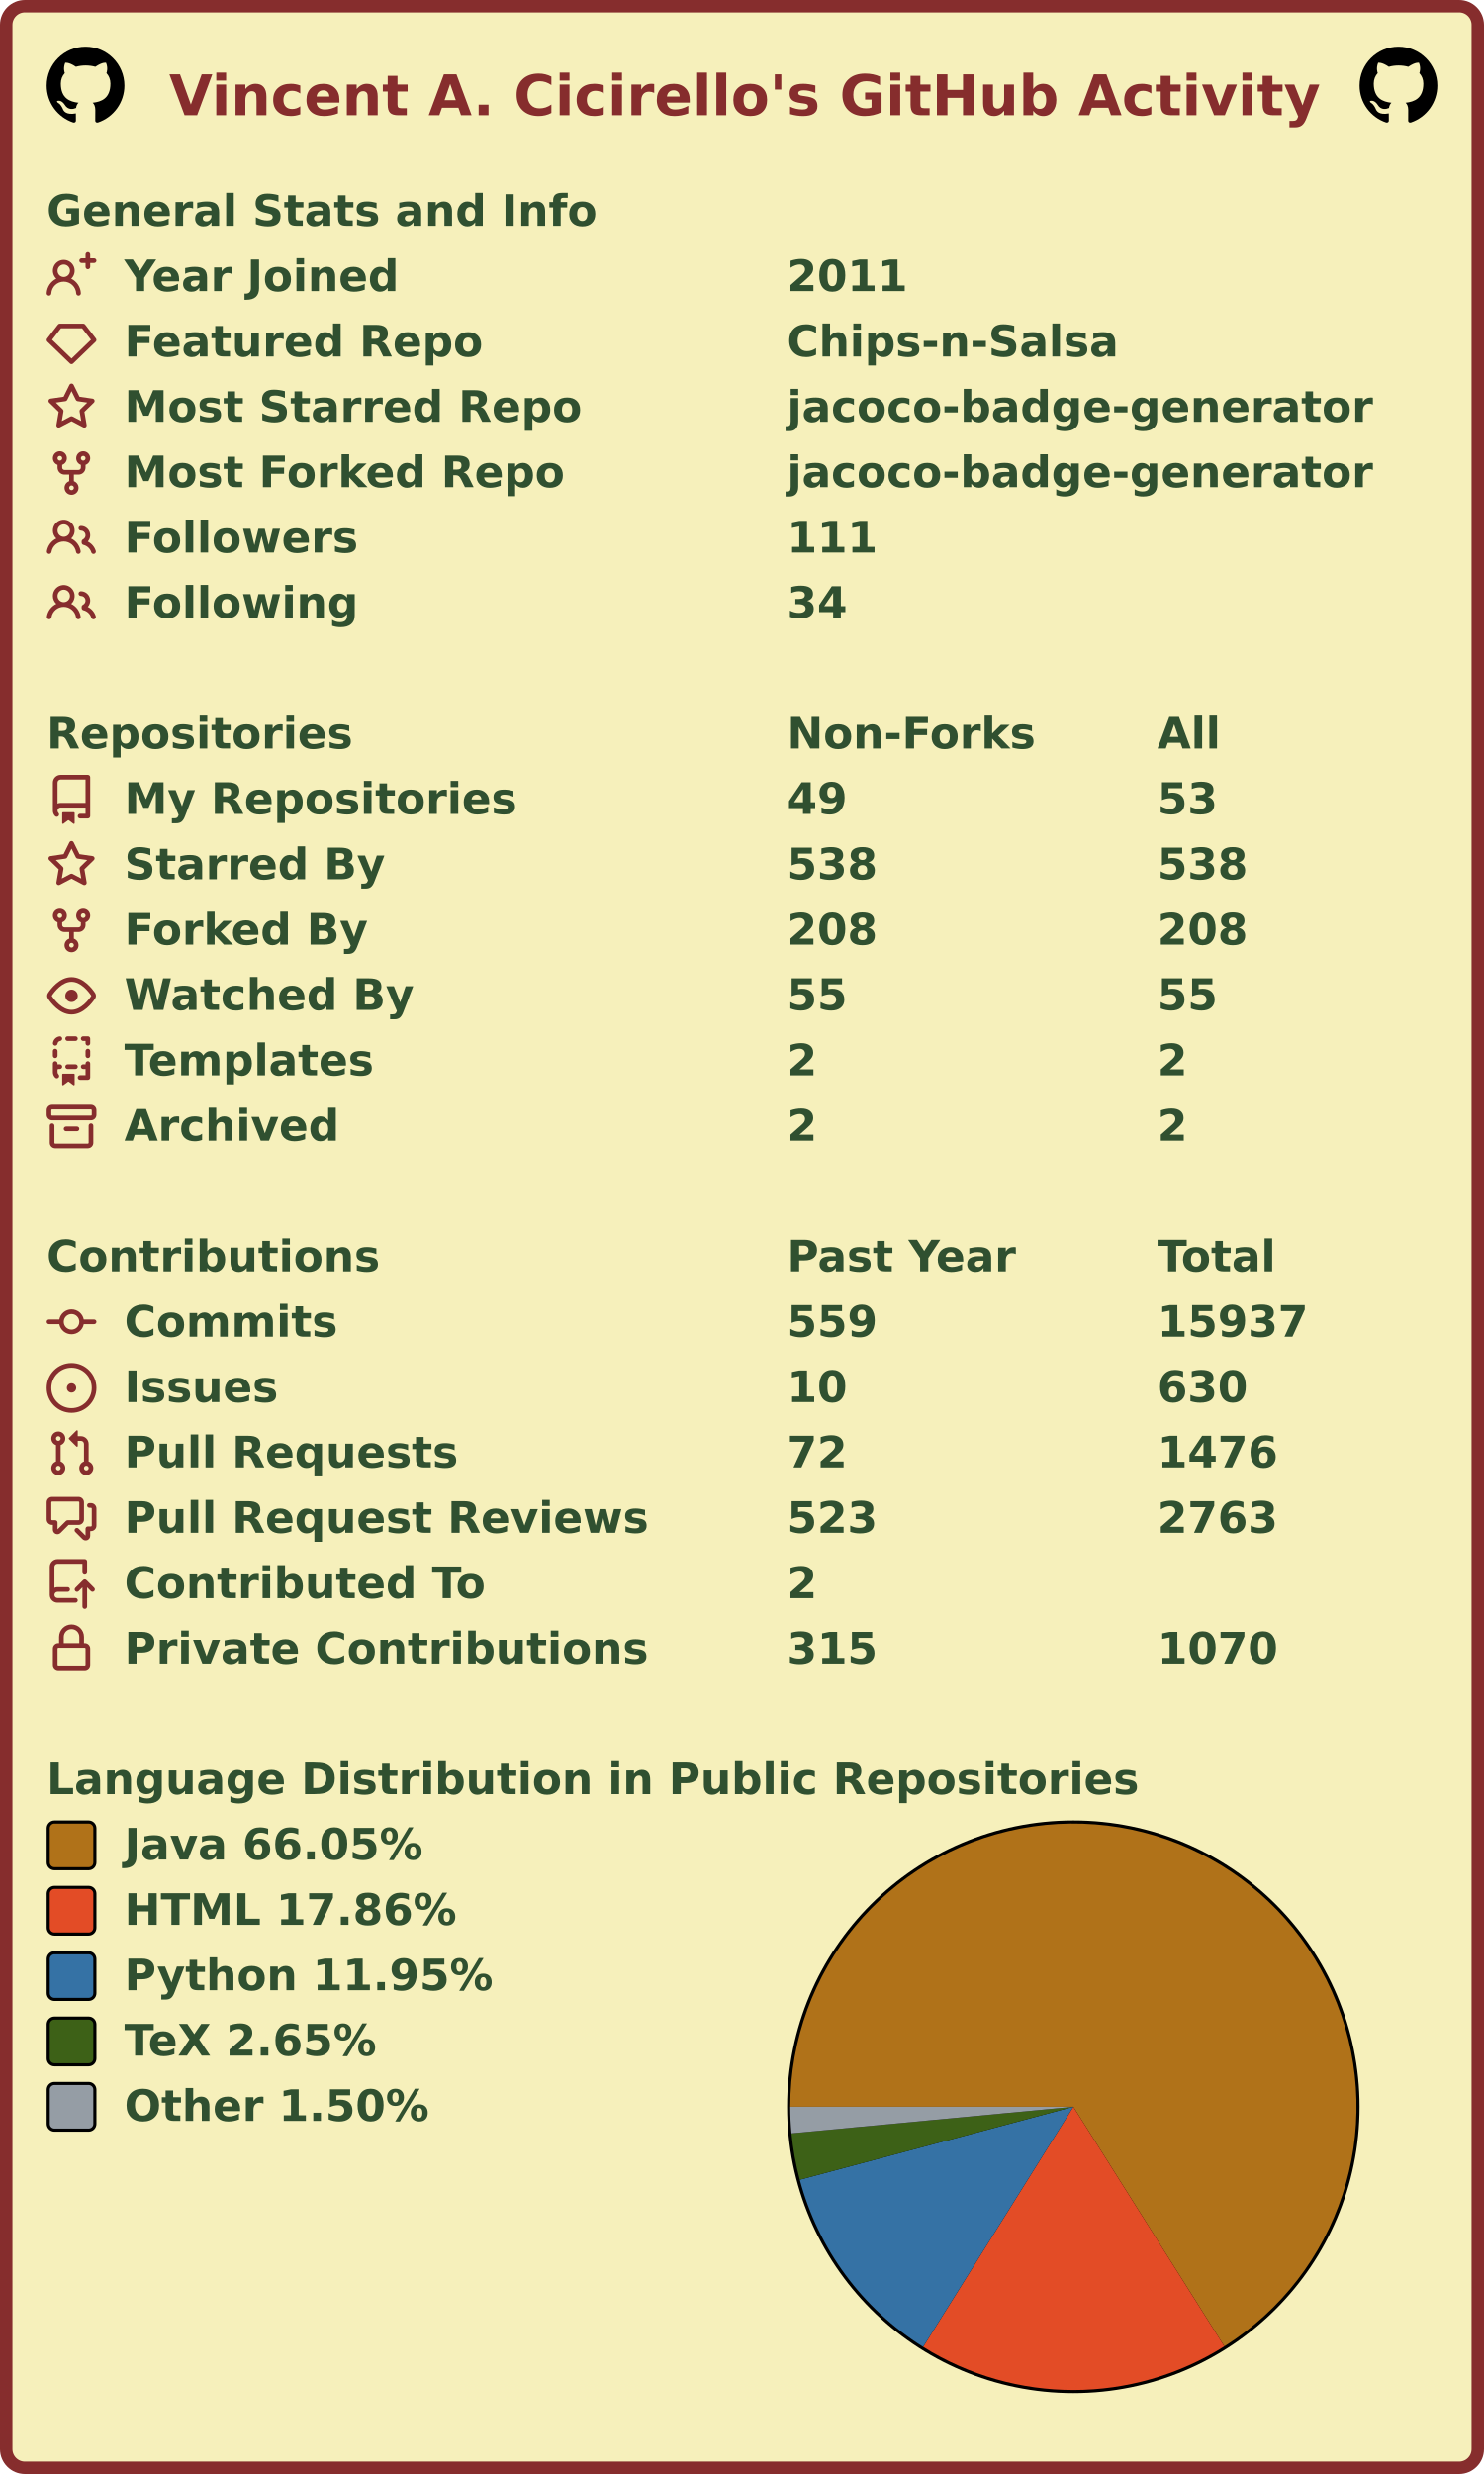
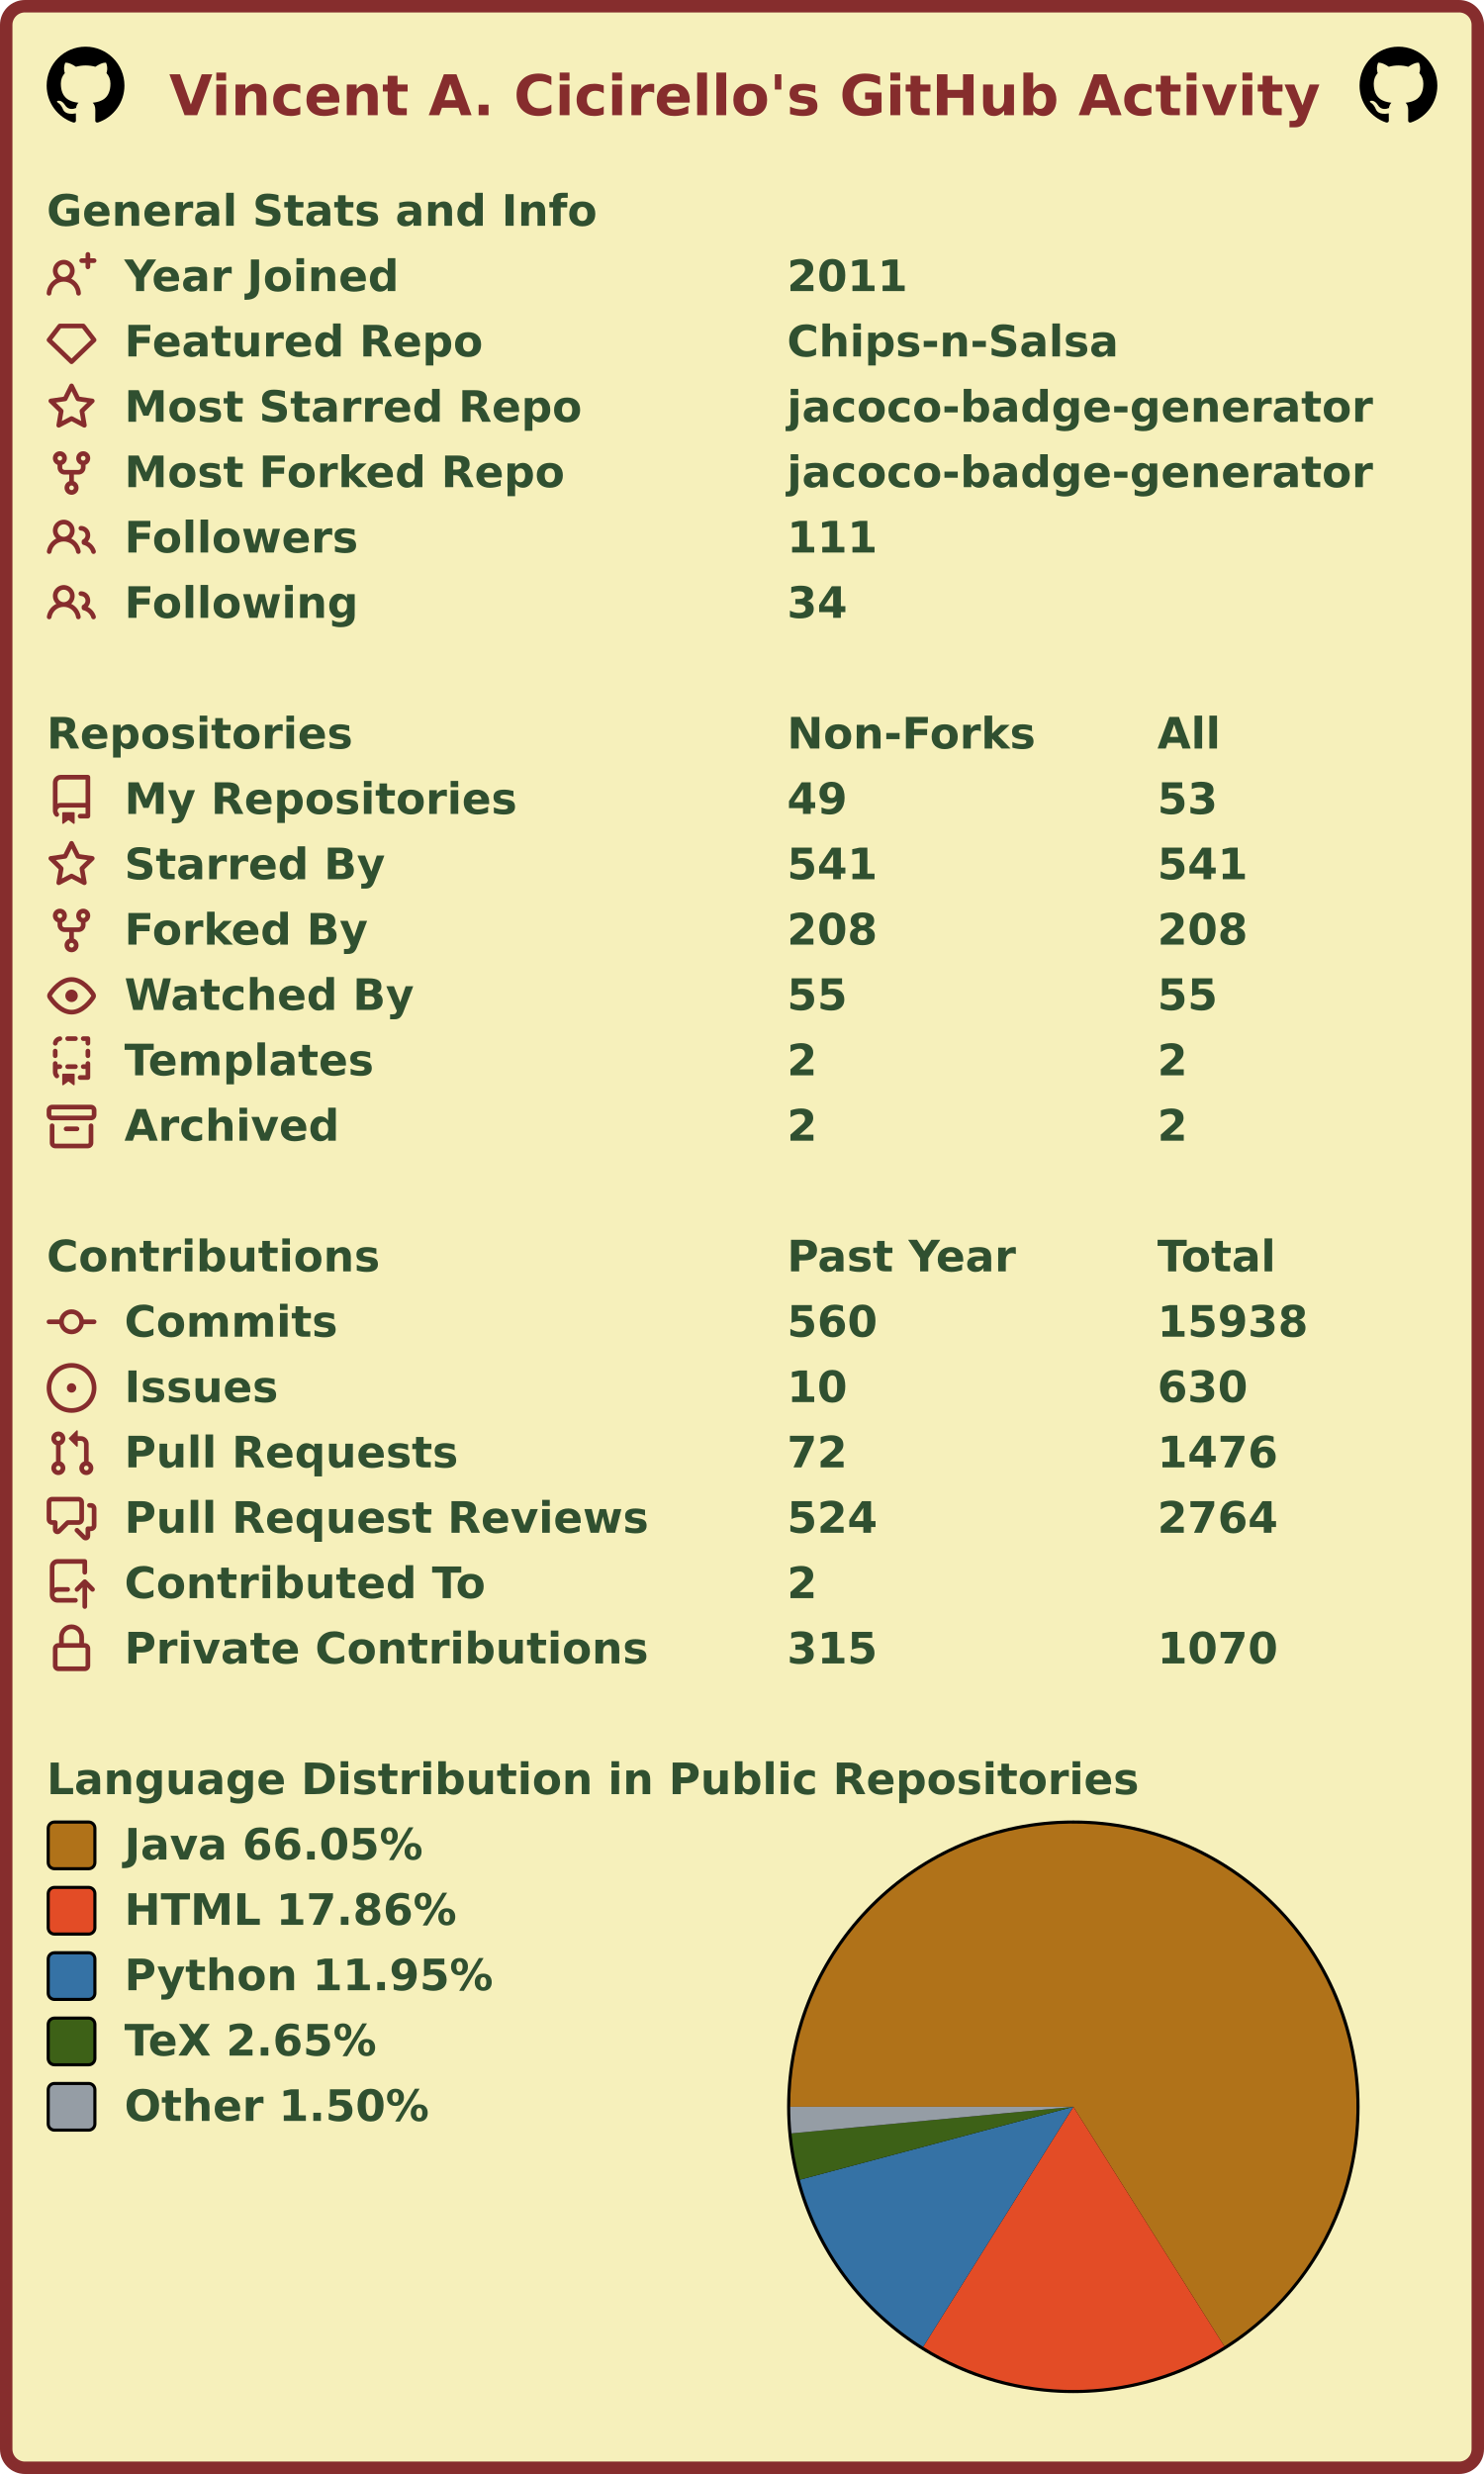
<svg xmlns="http://www.w3.org/2000/svg" width="477" height="795" viewBox="0 0 477 795" lang="en" xml:lang="en">
  <rect x="2" y="2" stroke-width="4" rx="6" width="473" height="791" stroke="#862d2d" fill="#f6f0bb" />
  <g font-weight="600" font-size="110pt" font-family="Verdana,Geneva,DejaVu Sans,sans-serif" text-rendering="geometricPrecision">
    <text x="442" y="301" lengthAdjust="spacingAndGlyphs" textLength="2985" transform="scale(0.123)" fill="#862d2d">Vincent A. Cicirello's GitHub Activity</text>
    <svg x="15" y="15" width="25" height="25" viewBox="0 0 16 16">
      <path fill="#000000" fill-rule="evenodd" d="M8 0C3.58 0 0 3.58 0 8c0 3.54 2.29 6.53 5.47 7.59.4.07.55-.17.55-.38 0-.19-.01-.82-.01-1.49-2.01.37-2.53-.49-2.69-.94-.09-.23-.48-.94-.82-1.13-.28-.15-.68-.52-.01-.53.63-.01 1.08.58 1.23.82.72 1.21 1.87.87 2.33.66.07-.52.28-.87.51-1.07-1.78-.2-3.64-.89-3.64-3.95 0-.87.31-1.59.82-2.15-.08-.2-.36-1.02.08-2.12 0 0 .67-.21 2.2.82.64-.18 1.32-.27 2-.27.68 0 1.36.09 2 .27 1.53-1.04 2.2-.82 2.2-.82.44 1.1.16 1.92.08 2.12.51.56.82 1.27.82 2.15 0 3.07-1.87 3.75-3.65 3.95.29.25.54.73.54 1.48 0 1.07-.01 1.93-.01 2.2 0 .21.15.46.55.38A8.013 8.013 0 0016 8c0-4.42-3.58-8-8-8z" />
    </svg>
    <svg x="437" y="15" width="25" height="25" viewBox="0 0 16 16">
      <path fill="#000000" fill-rule="evenodd" d="M8 0C3.58 0 0 3.58 0 8c0 3.54 2.29 6.53 5.47 7.59.4.07.55-.17.55-.38 0-.19-.01-.82-.01-1.49-2.01.37-2.53-.49-2.69-.94-.09-.23-.48-.94-.82-1.13-.28-.15-.68-.52-.01-.53.63-.01 1.08.58 1.23.82.72 1.21 1.87.87 2.33.66.07-.52.28-.87.51-1.07-1.78-.2-3.64-.89-3.64-3.95 0-.87.31-1.59.82-2.15-.08-.2-.36-1.02.08-2.12 0 0 .67-.21 2.2.82.64-.18 1.32-.27 2-.27.68 0 1.36.09 2 .27 1.53-1.04 2.2-.82 2.2-.82.44 1.1.16 1.92.08 2.12.51.56.82 1.27.82 2.15 0 3.07-1.87 3.75-3.65 3.95.29.25.54.73.54 1.48 0 1.07-.01 1.93-.01 2.2 0 .21.15.46.55.38A8.013 8.013 0 0016 8c0-4.42-3.58-8-8-8z" />
    </svg>
    <g transform="translate(0, 60)" fill="#305030">
      <g transform="translate(15, 0)">
        <g transform="scale(0.095)">
          <text x="0" y="132" textLength="1851" lengthAdjust="spacingAndGlyphs">General Stats and Info</text>
        </g>
      </g>
      <g transform="translate(15, 21)">
        <path fill="#862d2d" fill-rule="evenodd" d="M13.25 0a.75.75 0 01.75.75V2h1.25a.75.75 0 010 1.5H14v1.25a.75.75 0 01-1.5 0V3.5h-1.25a.75.75 0 010-1.5h1.25V.75a.75.75 0 01.75-.75zM5.5 4a2 2 0 100 4 2 2 0 000-4zm2.4 4.548a3.5 3.5 0 10-4.799 0 5.527 5.527 0 00-3.1 4.66.75.75 0 101.498.085A4.01 4.01 0 015.5 9.5a4.01 4.01 0 014.001 3.793.75.75 0 101.498-.086 5.527 5.527 0 00-3.1-4.659z" />
        <g transform="scale(0.095)">
          <text lengthAdjust="spacingAndGlyphs" textLength="932" x="263" y="132">Year Joined</text>
          <text lengthAdjust="spacingAndGlyphs" textLength="420" x="2505" y="132">2011</text>
        </g>
      </g>
      <g transform="translate(15, 42)">
        <path fill="#862d2d" fill-rule="evenodd" d="M3.637 2.291A.75.75 0 014.23 2h7.54a.75.75 0 01.593.291l3.48 4.5a.75.75 0 01-.072.999l-7.25 7a.75.75 0 01-1.042 0l-7.25-7a.75.75 0 01-.072-.999l3.48-4.5zM4.598 3.5L1.754 7.177 8 13.207l6.246-6.03L11.402 3.5H4.598z" />
        <g transform="scale(0.095)">
          <text lengthAdjust="spacingAndGlyphs" textLength="1215" x="263" y="132">Featured Repo</text>
          <text lengthAdjust="spacingAndGlyphs" textLength="1120" x="2505" y="132">Chips-n-Salsa</text>
        </g>
      </g>
      <g transform="translate(15, 63)">
        <path fill="#862d2d" fill-rule="evenodd" d="M8 .25a.75.75 0 01.673.418l1.882 3.815 4.21.612a.75.75 0 01.416 1.279l-3.046 2.97.719 4.192a.75.75 0 01-1.088.791L8 12.347l-3.766 1.98a.75.75 0 01-1.088-.79l.72-4.194L.818 6.374a.75.75 0 01.416-1.28l4.21-.611L7.327.668A.75.75 0 018 .25zm0 2.445L6.615 5.5a.75.75 0 01-.564.41l-3.097.45 2.24 2.184a.75.75 0 01.216.664l-.528 3.084 2.769-1.456a.75.75 0 01.698 0l2.77 1.456-.53-3.084a.75.75 0 01.216-.664l2.24-2.183-3.096-.45a.75.75 0 01-.564-.41L8 2.694v.001z" />
        <g transform="scale(0.095)">
          <text lengthAdjust="spacingAndGlyphs" textLength="1532" x="263" y="132">Most Starred Repo</text>
          <text lengthAdjust="spacingAndGlyphs" textLength="1986" x="2505" y="132">jacoco-badge-generator</text>
        </g>
      </g>
      <g transform="translate(15, 84)">
        <path fill="#862d2d" fill-rule="evenodd" d="M5 3.25a.75.75 0 11-1.5 0 .75.75 0 011.5 0zm0 2.122a2.25 2.25 0 10-1.5 0v.878A2.25 2.25 0 005.75 8.5h1.5v2.128a2.251 2.251 0 101.5 0V8.5h1.5a2.25 2.25 0 002.25-2.25v-.878a2.25 2.25 0 10-1.5 0v.878a.75.75 0 01-.75.75h-4.5A.75.75 0 015 6.25v-.878zm3.75 7.378a.75.75 0 11-1.5 0 .75.75 0 011.5 0zm3-8.75a.75.75 0 100-1.5.75.75 0 000 1.5z" />
        <g transform="scale(0.095)">
          <text lengthAdjust="spacingAndGlyphs" textLength="1485" x="263" y="132">Most Forked Repo</text>
          <text lengthAdjust="spacingAndGlyphs" textLength="1986" x="2505" y="132">jacoco-badge-generator</text>
        </g>
      </g>
      <g transform="translate(15, 105)">
        <path fill="#862d2d" fill-rule="evenodd" d="M5.5 3.5a2 2 0 100 4 2 2 0 000-4zM2 5.5a3.5 3.5 0 115.898 2.549 5.507 5.507 0 013.034 4.084.75.75 0 11-1.482.235 4.001 4.001 0 00-7.9 0 .75.75 0 01-1.482-.236A5.507 5.507 0 013.102 8.05 3.49 3.49 0 012 5.5zM11 4a.75.75 0 100 1.5 1.5 1.5 0 01.666 2.844.75.75 0 00-.416.672v.352a.75.75 0 00.574.73c1.2.289 2.162 1.2 2.522 2.372a.75.75 0 101.434-.44 5.01 5.01 0 00-2.56-3.012A3 3 0 0011 4z" />
        <g transform="scale(0.095)">
          <text lengthAdjust="spacingAndGlyphs" textLength="778" x="263" y="132">Followers</text>
          <text lengthAdjust="spacingAndGlyphs" textLength="315" x="2505" y="132">111</text>
        </g>
      </g>
      <g transform="translate(15, 126)">
        <path fill="#862d2d" fill-rule="evenodd" d="M5.5 3.5a2 2 0 100 4 2 2 0 000-4zM2 5.5a3.5 3.5 0 115.898 2.549 5.507 5.507 0 013.034 4.084.75.75 0 11-1.482.235 4.001 4.001 0 00-7.9 0 .75.75 0 01-1.482-.236A5.507 5.507 0 013.102 8.05 3.49 3.49 0 012 5.5zM11 4a.75.75 0 100 1.5 1.5 1.5 0 01.666 2.844.75.75 0 00-.416.672v.352a.75.75 0 00.574.73c1.2.289 2.162 1.2 2.522 2.372a.75.75 0 101.434-.44 5.01 5.01 0 00-2.56-3.012A3 3 0 0011 4z" />
        <g transform="scale(0.095)">
          <text lengthAdjust="spacingAndGlyphs" textLength="780" x="263" y="132">Following</text>
          <text lengthAdjust="spacingAndGlyphs" textLength="210" x="2505" y="132">34</text>
        </g>
      </g>
    </g>
    <g transform="translate(0, 228)" fill="#305030">
      <g transform="translate(15, 0)">
        <g transform="scale(0.095)">
          <text x="0" y="132" textLength="1020" lengthAdjust="spacingAndGlyphs">Repositories</text>
          <text x="2505" y="132" textLength="832" lengthAdjust="spacingAndGlyphs">Non-Forks</text>
          <text x="3758" y="132" textLength="206" lengthAdjust="spacingAndGlyphs">All</text>
        </g>
      </g>
      <g transform="translate(15, 21)">
        <path fill="#862d2d" fill-rule="evenodd" d="M2 2.5A2.5 2.5 0 014.5 0h8.75a.75.75 0 01.75.75v12.5a.75.75 0 01-.75.75h-2.5a.75.75 0 110-1.5h1.75v-2h-8a1 1 0 00-.714 1.7.75.75 0 01-1.072 1.05A2.495 2.495 0 012 11.5v-9zm10.5-1V9h-8c-.356 0-.694.074-1 .208V2.5a1 1 0 011-1h8zM5 12.25v3.25a.25.25 0 00.4.2l1.45-1.087a.25.25 0 01.3 0L8.6 15.7a.25.25 0 00.4-.2v-3.25a.25.25 0 00-.25-.25h-3.5a.25.25 0 00-.25.25z" />
        <g transform="scale(0.095)">
          <text lengthAdjust="spacingAndGlyphs" textLength="1312" x="263" y="132">My Repositories</text>
          <text lengthAdjust="spacingAndGlyphs" textLength="210" x="2505" y="132">49</text>
          <text lengthAdjust="spacingAndGlyphs" textLength="210" x="3758" y="132">53</text>
        </g>
      </g>
      <g transform="translate(15, 42)">
        <path fill="#862d2d" fill-rule="evenodd" d="M8 .25a.75.75 0 01.673.418l1.882 3.815 4.21.612a.75.75 0 01.416 1.279l-3.046 2.97.719 4.192a.75.75 0 01-1.088.791L8 12.347l-3.766 1.98a.75.75 0 01-1.088-.79l.72-4.194L.818 6.374a.75.75 0 01.416-1.28l4.21-.611L7.327.668A.75.75 0 018 .25zm0 2.445L6.615 5.5a.75.75 0 01-.564.41l-3.097.45 2.24 2.184a.75.75 0 01.216.664l-.528 3.084 2.769-1.456a.75.75 0 01.698 0l2.77 1.456-.53-3.084a.75.75 0 01.216-.664l2.24-2.183-3.096-.45a.75.75 0 01-.564-.41L8 2.694v.001z" />
        <g transform="scale(0.095)">
          <text lengthAdjust="spacingAndGlyphs" textLength="874" x="263" y="132">Starred By</text>
-           <text lengthAdjust="spacingAndGlyphs" textLength="315" x="2505" y="132">538</text>
-           <text lengthAdjust="spacingAndGlyphs" textLength="315" x="3758" y="132">538</text>
+           <text lengthAdjust="spacingAndGlyphs" textLength="315" x="2505" y="132">541</text>
+           <text lengthAdjust="spacingAndGlyphs" textLength="315" x="3758" y="132">541</text>
        </g>
      </g>
      <g transform="translate(15, 63)">
        <path fill="#862d2d" fill-rule="evenodd" d="M5 3.25a.75.75 0 11-1.5 0 .75.75 0 011.5 0zm0 2.122a2.25 2.25 0 10-1.5 0v.878A2.25 2.25 0 005.75 8.5h1.5v2.128a2.251 2.251 0 101.5 0V8.5h1.5a2.25 2.25 0 002.25-2.25v-.878a2.25 2.25 0 10-1.5 0v.878a.75.75 0 01-.75.75h-4.5A.75.75 0 015 6.25v-.878zm3.75 7.378a.75.75 0 11-1.5 0 .75.75 0 011.5 0zm3-8.75a.75.75 0 100-1.5.75.75 0 000 1.5z" />
        <g transform="scale(0.095)">
          <text lengthAdjust="spacingAndGlyphs" textLength="828" x="263" y="132">Forked By</text>
          <text lengthAdjust="spacingAndGlyphs" textLength="315" x="2505" y="132">208</text>
          <text lengthAdjust="spacingAndGlyphs" textLength="315" x="3758" y="132">208</text>
        </g>
      </g>
      <g transform="translate(15, 84)">
        <path fill="#862d2d" fill-rule="evenodd" d="M1.679 7.932c.412-.621 1.242-1.75 2.366-2.717C5.175 4.242 6.527 3.5 8 3.5c1.473 0 2.824.742 3.955 1.715 1.124.967 1.954 2.096 2.366 2.717a.119.119 0 010 .136c-.412.621-1.242 1.75-2.366 2.717C10.825 11.758 9.473 12.5 8 12.5c-1.473 0-2.824-.742-3.955-1.715C2.92 9.818 2.09 8.69 1.679 8.068a.119.119 0 010-.136zM8 2c-1.981 0-3.67.992-4.933 2.078C1.797 5.169.88 6.423.43 7.1a1.619 1.619 0 000 1.798c.45.678 1.367 1.932 2.637 3.024C4.329 13.008 6.019 14 8 14c1.981 0 3.67-.992 4.933-2.078 1.27-1.091 2.187-2.345 2.637-3.023a1.619 1.619 0 000-1.798c-.45-.678-1.367-1.932-2.637-3.023C11.671 2.992 9.981 2 8 2zm0 8a2 2 0 100-4 2 2 0 000 4z" />
        <g transform="scale(0.095)">
          <text lengthAdjust="spacingAndGlyphs" textLength="993" x="263" y="132">Watched By</text>
          <text lengthAdjust="spacingAndGlyphs" textLength="210" x="2505" y="132">55</text>
          <text lengthAdjust="spacingAndGlyphs" textLength="210" x="3758" y="132">55</text>
        </g>
      </g>
      <g transform="translate(15, 105)">
        <path fill="#862d2d" fill-rule="evenodd" d="M6 .75A.75.75 0 016.75 0h2.5a.75.75 0 010 1.5h-2.5A.75.75 0 016 .75zm5 0a.75.75 0 01.75-.75h1.5a.75.75 0 01.75.75v1.5a.75.75 0 01-1.5 0V1.5h-.75A.75.75 0 0111 .75zM4.992.662a.75.75 0 01-.636.848c-.436.063-.783.41-.846.846a.75.75 0 01-1.485-.212A2.501 2.501 0 014.144.025a.75.75 0 01.848.637zM2.75 4a.75.75 0 01.75.75v1.5a.75.75 0 01-1.5 0v-1.5A.75.75 0 012.75 4zm10.5 0a.75.75 0 01.75.75v1.5a.75.75 0 01-1.5 0v-1.5a.75.75 0 01.75-.75zM2.75 8a.75.75 0 01.75.75v.268A1.72 1.72 0 013.75 9h.5a.75.75 0 010 1.5h-.5a.25.25 0 00-.25.25v.75c0 .28.114.532.3.714a.75.75 0 01-1.05 1.072A2.495 2.495 0 012 11.5V8.75A.75.75 0 012.75 8zm10.5 0a.75.75 0 01.75.75v4.5a.75.75 0 01-.75.75h-2.5a.75.75 0 010-1.5h1.75v-2h-.75a.75.75 0 010-1.5h.75v-.25a.75.75 0 01.75-.75zM6 9.75A.75.75 0 016.75 9h2.5a.75.75 0 010 1.5h-2.5A.75.75 0 016 9.75zm-1 2.5v3.25a.25.25 0 00.4.2l1.45-1.087a.25.25 0 01.3 0L8.6 15.7a.25.25 0 00.4-.2v-3.25a.25.25 0 00-.25-.25h-3.5a.25.25 0 00-.25.25z" />
        <g transform="scale(0.095)">
          <text lengthAdjust="spacingAndGlyphs" textLength="868" x="263" y="132">Templates</text>
          <text lengthAdjust="spacingAndGlyphs" textLength="105" x="2505" y="132">2</text>
          <text lengthAdjust="spacingAndGlyphs" textLength="105" x="3758" y="132">2</text>
        </g>
      </g>
      <g transform="translate(15, 126)">
        <path fill="#862d2d" fill-rule="evenodd" d="M1.75 2.5a.25.25 0 00-.25.25v1.5c0 .138.112.25.25.25h12.5a.25.25 0 00.25-.25v-1.5a.25.25 0 00-.25-.25H1.75zM0 2.75C0 1.784.784 1 1.75 1h12.5c.966 0 1.75.784 1.75 1.75v1.5A1.75 1.75 0 0114.25 6H1.75A1.75 1.75 0 010 4.25v-1.5zM1.75 7a.75.75 0 01.75.75v5.5c0 .138.112.25.25.25h10.5a.25.25 0 00.25-.25v-5.5a.75.75 0 111.5 0v5.5A1.75 1.75 0 0113.25 15H2.75A1.75 1.75 0 011 13.25v-5.5A.75.75 0 011.75 7zm4.5 1a.75.75 0 000 1.5h3.5a.75.75 0 100-1.5h-3.5z" />
        <g transform="scale(0.095)">
          <text lengthAdjust="spacingAndGlyphs" textLength="726" x="263" y="132">Archived</text>
          <text lengthAdjust="spacingAndGlyphs" textLength="105" x="2505" y="132">2</text>
          <text lengthAdjust="spacingAndGlyphs" textLength="105" x="3758" y="132">2</text>
        </g>
      </g>
    </g>
    <g transform="translate(0, 396)" fill="#305030">
      <g transform="translate(15, 0)">
        <g transform="scale(0.095)">
          <text x="0" y="132" textLength="1112" lengthAdjust="spacingAndGlyphs">Contributions</text>
          <text x="2505" y="132" textLength="774" lengthAdjust="spacingAndGlyphs">Past Year</text>
          <text x="3758" y="132" textLength="414" lengthAdjust="spacingAndGlyphs">Total</text>
        </g>
      </g>
      <g transform="translate(15, 21)">
        <path fill="#862d2d" fill-rule="evenodd" d="M10.5 7.75a2.5 2.5 0 11-5 0 2.5 2.5 0 015 0zm1.43.75a4.002 4.002 0 01-7.86 0H.75a.75.75 0 110-1.5h3.32a4.001 4.001 0 017.86 0h3.32a.75.75 0 110 1.5h-3.32z" />
        <g transform="scale(0.095)">
          <text lengthAdjust="spacingAndGlyphs" textLength="734" x="263" y="132">Commits</text>
-           <text lengthAdjust="spacingAndGlyphs" textLength="315" x="2505" y="132">559</text>
-           <text lengthAdjust="spacingAndGlyphs" textLength="525" x="3758" y="132">15937</text>
+           <text lengthAdjust="spacingAndGlyphs" textLength="315" x="2505" y="132">560</text>
+           <text lengthAdjust="spacingAndGlyphs" textLength="525" x="3758" y="132">15938</text>
        </g>
      </g>
      <g transform="translate(15, 42)">
        <path fill="#862d2d" d="M8 9.5a1.5 1.5 0 100-3 1.5 1.5 0 000 3z" />
        <path fill="#862d2d" fill-rule="evenodd" d="M8 0a8 8 0 100 16A8 8 0 008 0zM1.5 8a6.5 6.5 0 1113 0 6.5 6.5 0 01-13 0z" />
        <g transform="scale(0.095)">
          <text lengthAdjust="spacingAndGlyphs" textLength="512" x="263" y="132">Issues</text>
          <text lengthAdjust="spacingAndGlyphs" textLength="210" x="2505" y="132">10</text>
          <text lengthAdjust="spacingAndGlyphs" textLength="315" x="3758" y="132">630</text>
        </g>
      </g>
      <g transform="translate(15, 63)">
        <path fill="#862d2d" fill-rule="evenodd" d="M7.177 3.073L9.573.677A.25.25 0 0110 .854v4.792a.25.25 0 01-.427.177L7.177 3.427a.25.25 0 010-.354zM3.75 2.5a.75.75 0 100 1.5.75.75 0 000-1.5zm-2.25.75a2.25 2.25 0 113 2.122v5.256a2.251 2.251 0 11-1.5 0V5.372A2.25 2.25 0 011.5 3.25zM11 2.5h-1V4h1a1 1 0 011 1v5.628a2.251 2.251 0 101.5 0V5A2.5 2.5 0 0011 2.5zm1 10.25a.75.75 0 111.5 0 .75.75 0 01-1.5 0zM3.75 12a.75.75 0 100 1.5.75.75 0 000-1.5z" />
        <g transform="scale(0.095)">
          <text lengthAdjust="spacingAndGlyphs" textLength="1113" x="263" y="132">Pull Requests</text>
          <text lengthAdjust="spacingAndGlyphs" textLength="210" x="2505" y="132">72</text>
          <text lengthAdjust="spacingAndGlyphs" textLength="420" x="3758" y="132">1476</text>
        </g>
      </g>
      <g transform="translate(15, 84)">
        <path fill="#862d2d" fill-rule="evenodd" d="M1.5 2.75a.25.25 0 01.25-.25h8.5a.25.25 0 01.25.25v5.5a.25.25 0 01-.25.25h-3.5a.75.75 0 00-.53.22L3.5 11.44V9.25a.75.75 0 00-.75-.75h-1a.25.25 0 01-.25-.25v-5.5zM1.75 1A1.75 1.75 0 000 2.75v5.5C0 9.216.784 10 1.75 10H2v1.543a1.457 1.457 0 002.487 1.03L7.061 10h3.189A1.75 1.75 0 0012 8.25v-5.5A1.75 1.75 0 0010.25 1h-8.5zM14.5 4.75a.25.25 0 00-.25-.25h-.5a.75.75 0 110-1.5h.5c.966 0 1.75.784 1.75 1.75v5.5A1.75 1.75 0 0114.25 12H14v1.543a1.457 1.457 0 01-2.487 1.03L9.22 12.28a.75.75 0 111.06-1.06l2.22 2.22v-2.19a.75.75 0 01.75-.75h1a.25.25 0 00.25-.25v-5.5z" />
        <g transform="scale(0.095)">
          <text lengthAdjust="spacingAndGlyphs" textLength="1762" x="263" y="132">Pull Request Reviews</text>
-           <text lengthAdjust="spacingAndGlyphs" textLength="315" x="2505" y="132">523</text>
-           <text lengthAdjust="spacingAndGlyphs" textLength="420" x="3758" y="132">2763</text>
+           <text lengthAdjust="spacingAndGlyphs" textLength="315" x="2505" y="132">524</text>
+           <text lengthAdjust="spacingAndGlyphs" textLength="420" x="3758" y="132">2764</text>
        </g>
      </g>
      <g transform="translate(15, 105)">
        <path fill="#862d2d" fill-rule="evenodd" d="M1 2.5A2.5 2.5 0 013.5 0h8.75a.75.75 0 01.75.75v3.5a.75.75 0 01-1.5 0V1.5h-8a1 1 0 00-1 1v6.708A2.492 2.492 0 013.5 9h3.25a.75.75 0 010 1.5H3.5a1 1 0 100 2h5.75a.75.75 0 010 1.5H3.5A2.5 2.5 0 011 11.5v-9zm13.23 7.79a.75.75 0 001.06-1.06l-2.505-2.505a.75.75 0 00-1.06 0L9.22 9.229a.75.75 0 001.06 1.061l1.225-1.224v6.184a.75.75 0 001.5 0V9.066l1.224 1.224z" />
        <g transform="scale(0.095)">
          <text lengthAdjust="spacingAndGlyphs" textLength="1234" x="263" y="132">Contributed To</text>
          <text lengthAdjust="spacingAndGlyphs" textLength="105" x="2505" y="132">2</text>
        </g>
      </g>
      <g transform="translate(15, 126)">
        <path fill="#862d2d" fill-rule="evenodd" d="M4 4v2h-.25A1.75 1.75 0 002 7.75v5.5c0 .966.784 1.75 1.75 1.75h8.5A1.75 1.75 0 0014 13.25v-5.5A1.75 1.75 0 0012.25 6H12V4a4 4 0 10-8 0zm6.5 2V4a2.5 2.5 0 00-5 0v2h5zM12 7.5h.25a.25.25 0 01.25.25v5.5a.25.25 0 01-.25.25h-8.5a.25.25 0 01-.25-.25v-5.5a.25.25 0 01.25-.25H12z" />
        <g transform="scale(0.095)">
          <text lengthAdjust="spacingAndGlyphs" textLength="1742" x="263" y="132">Private Contributions</text>
          <text lengthAdjust="spacingAndGlyphs" textLength="315" x="2505" y="132">315</text>
          <text lengthAdjust="spacingAndGlyphs" textLength="420" x="3758" y="132">1070</text>
        </g>
      </g>
    </g>
    <g transform="translate(0, 564)" fill="#305030">
      <g transform="translate(15, 0)">
        <g transform="scale(0.095)">
          <text x="0" y="132" textLength="3652" lengthAdjust="spacingAndGlyphs">Language Distribution in Public Repositories</text>
        </g>
      </g>
      <g transform="translate(253, 21)">
        <circle cx="92" cy="92" r="92" fill="#000000" />
      </g>
      <g transform="translate(254, 22)">
        <g>
          <path fill-rule="evenodd" fill="#b07219" d="M 0.0,91 A 91 91 0 1 1 139.543 167.972 L 91,91 Z" />
          <path fill-rule="evenodd" fill="#e34c26" d="M 139.543,167.972 A 91 91 0 0 1 42.718 168.135 L 91,91 Z" />
          <path fill-rule="evenodd" fill="#3572A5" d="M 42.718,168.135 A 91 91 0 0 1 3.071 114.441 L 91,91 Z" />
          <path fill-rule="evenodd" fill="#3D6117" d="M 3.071,114.441 A 91 91 0 0 1 0.401 99.536 L 91,91 Z" />
          <path fill-rule="evenodd" fill="#959da5" d="M 0.401,99.536 A 91 91 0 0 1 0.0 91 L 91,91 Z" />
          <animateTransform attributeName="transform" attributeType="XML" type="rotate" from="0 91 91" to="360 91 91" dur="10s" repeatCount="indefinite" />
        </g>
      </g>
      <g transform="translate(15, 21)">
        <rect x="0.5" y="0.5" rx="2" width="15" height="15" fill="#b07219" stroke-width="1" stroke="#000000" />
        <text transform="scale(0.095)" x="263" y="132" textLength="1038" lengthAdjust="spacingAndGlyphs">Java 66.05%</text>
      </g>
      <g transform="translate(15, 42)">
        <rect x="0.5" y="0.5" rx="2" width="15" height="15" fill="#e34c26" stroke-width="1" stroke="#000000" />
        <text transform="scale(0.095)" x="263" y="132" textLength="1142" lengthAdjust="spacingAndGlyphs">HTML 17.86%</text>
      </g>
      <g transform="translate(15, 63)">
        <rect x="0.5" y="0.5" rx="2" width="15" height="15" fill="#3572A5" stroke-width="1" stroke="#000000" />
        <text transform="scale(0.095)" x="263" y="132" textLength="1254" lengthAdjust="spacingAndGlyphs">Python 11.95%</text>
      </g>
      <g transform="translate(15, 84)">
        <rect x="0.5" y="0.5" rx="2" width="15" height="15" fill="#3D6117" stroke-width="1" stroke="#000000" />
        <text transform="scale(0.095)" x="263" y="132" textLength="894" lengthAdjust="spacingAndGlyphs">TeX 2.65%</text>
      </g>
      <g transform="translate(15, 105)">
        <rect x="0.5" y="0.5" rx="2" width="15" height="15" fill="#959da5" stroke-width="1" stroke="#000000" />
        <text transform="scale(0.095)" x="263" y="132" textLength="1047" lengthAdjust="spacingAndGlyphs">Other 1.50%</text>
      </g>
    </g>
  </g>
</svg>
